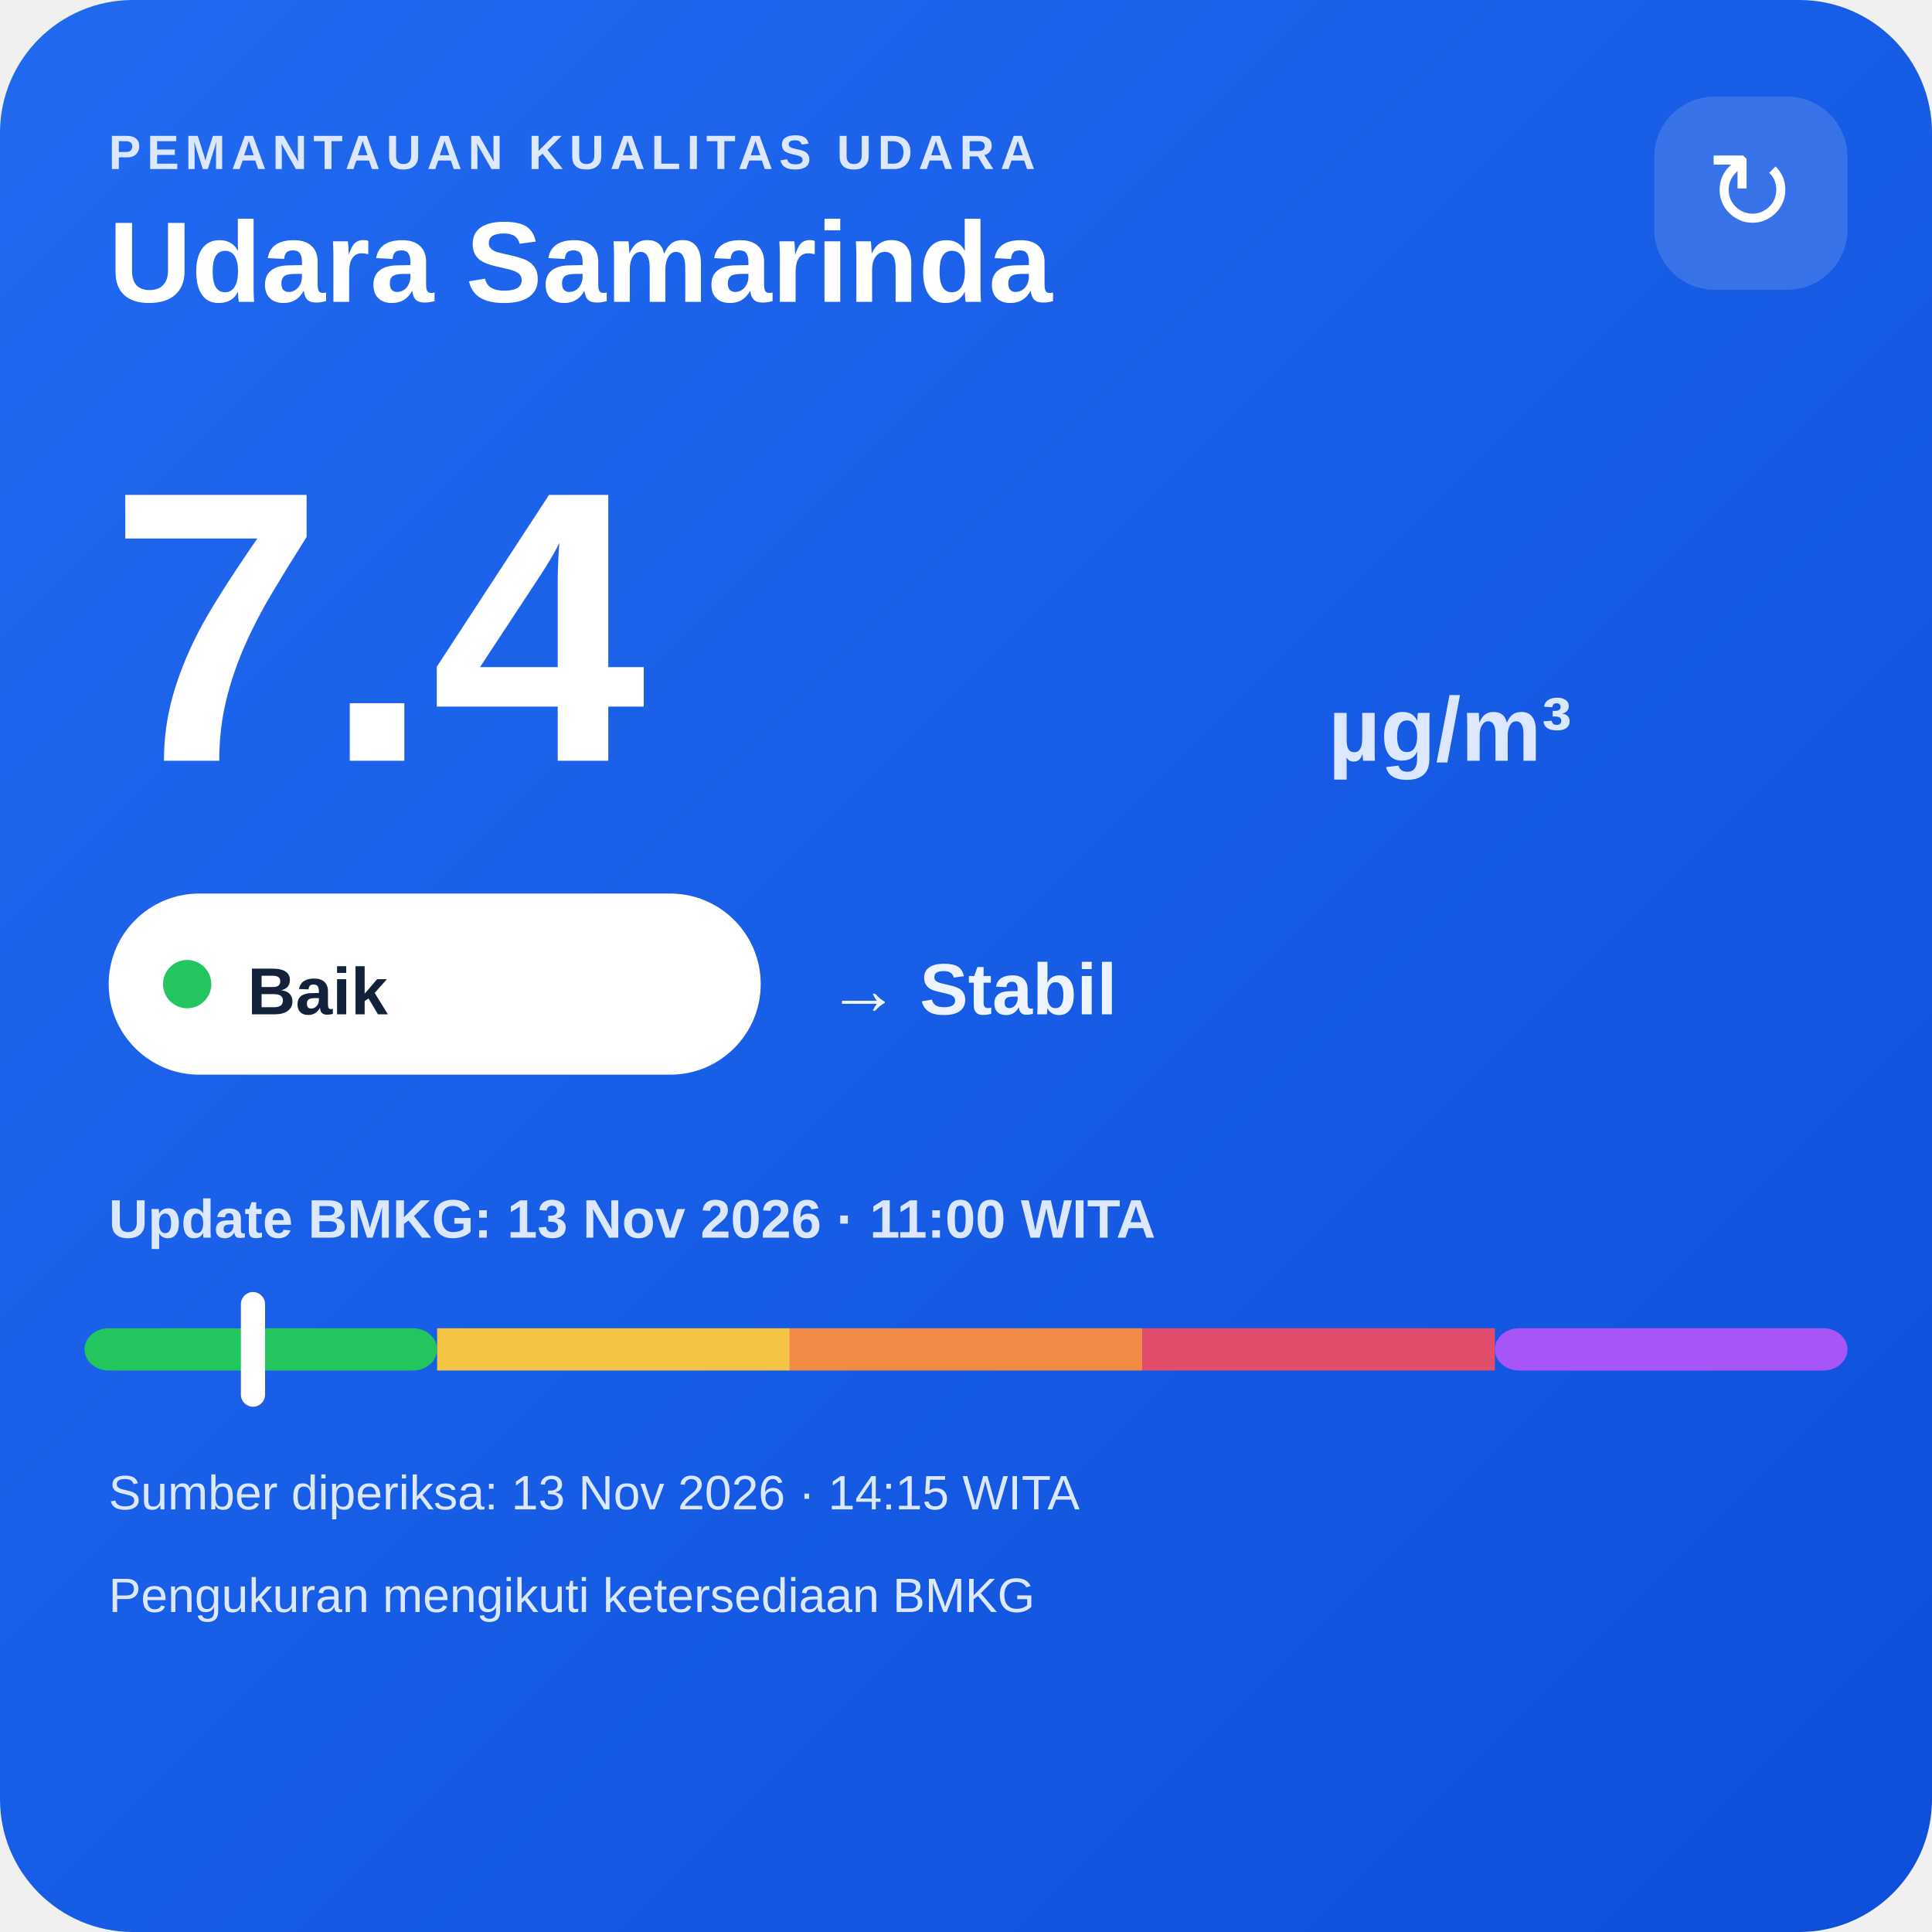
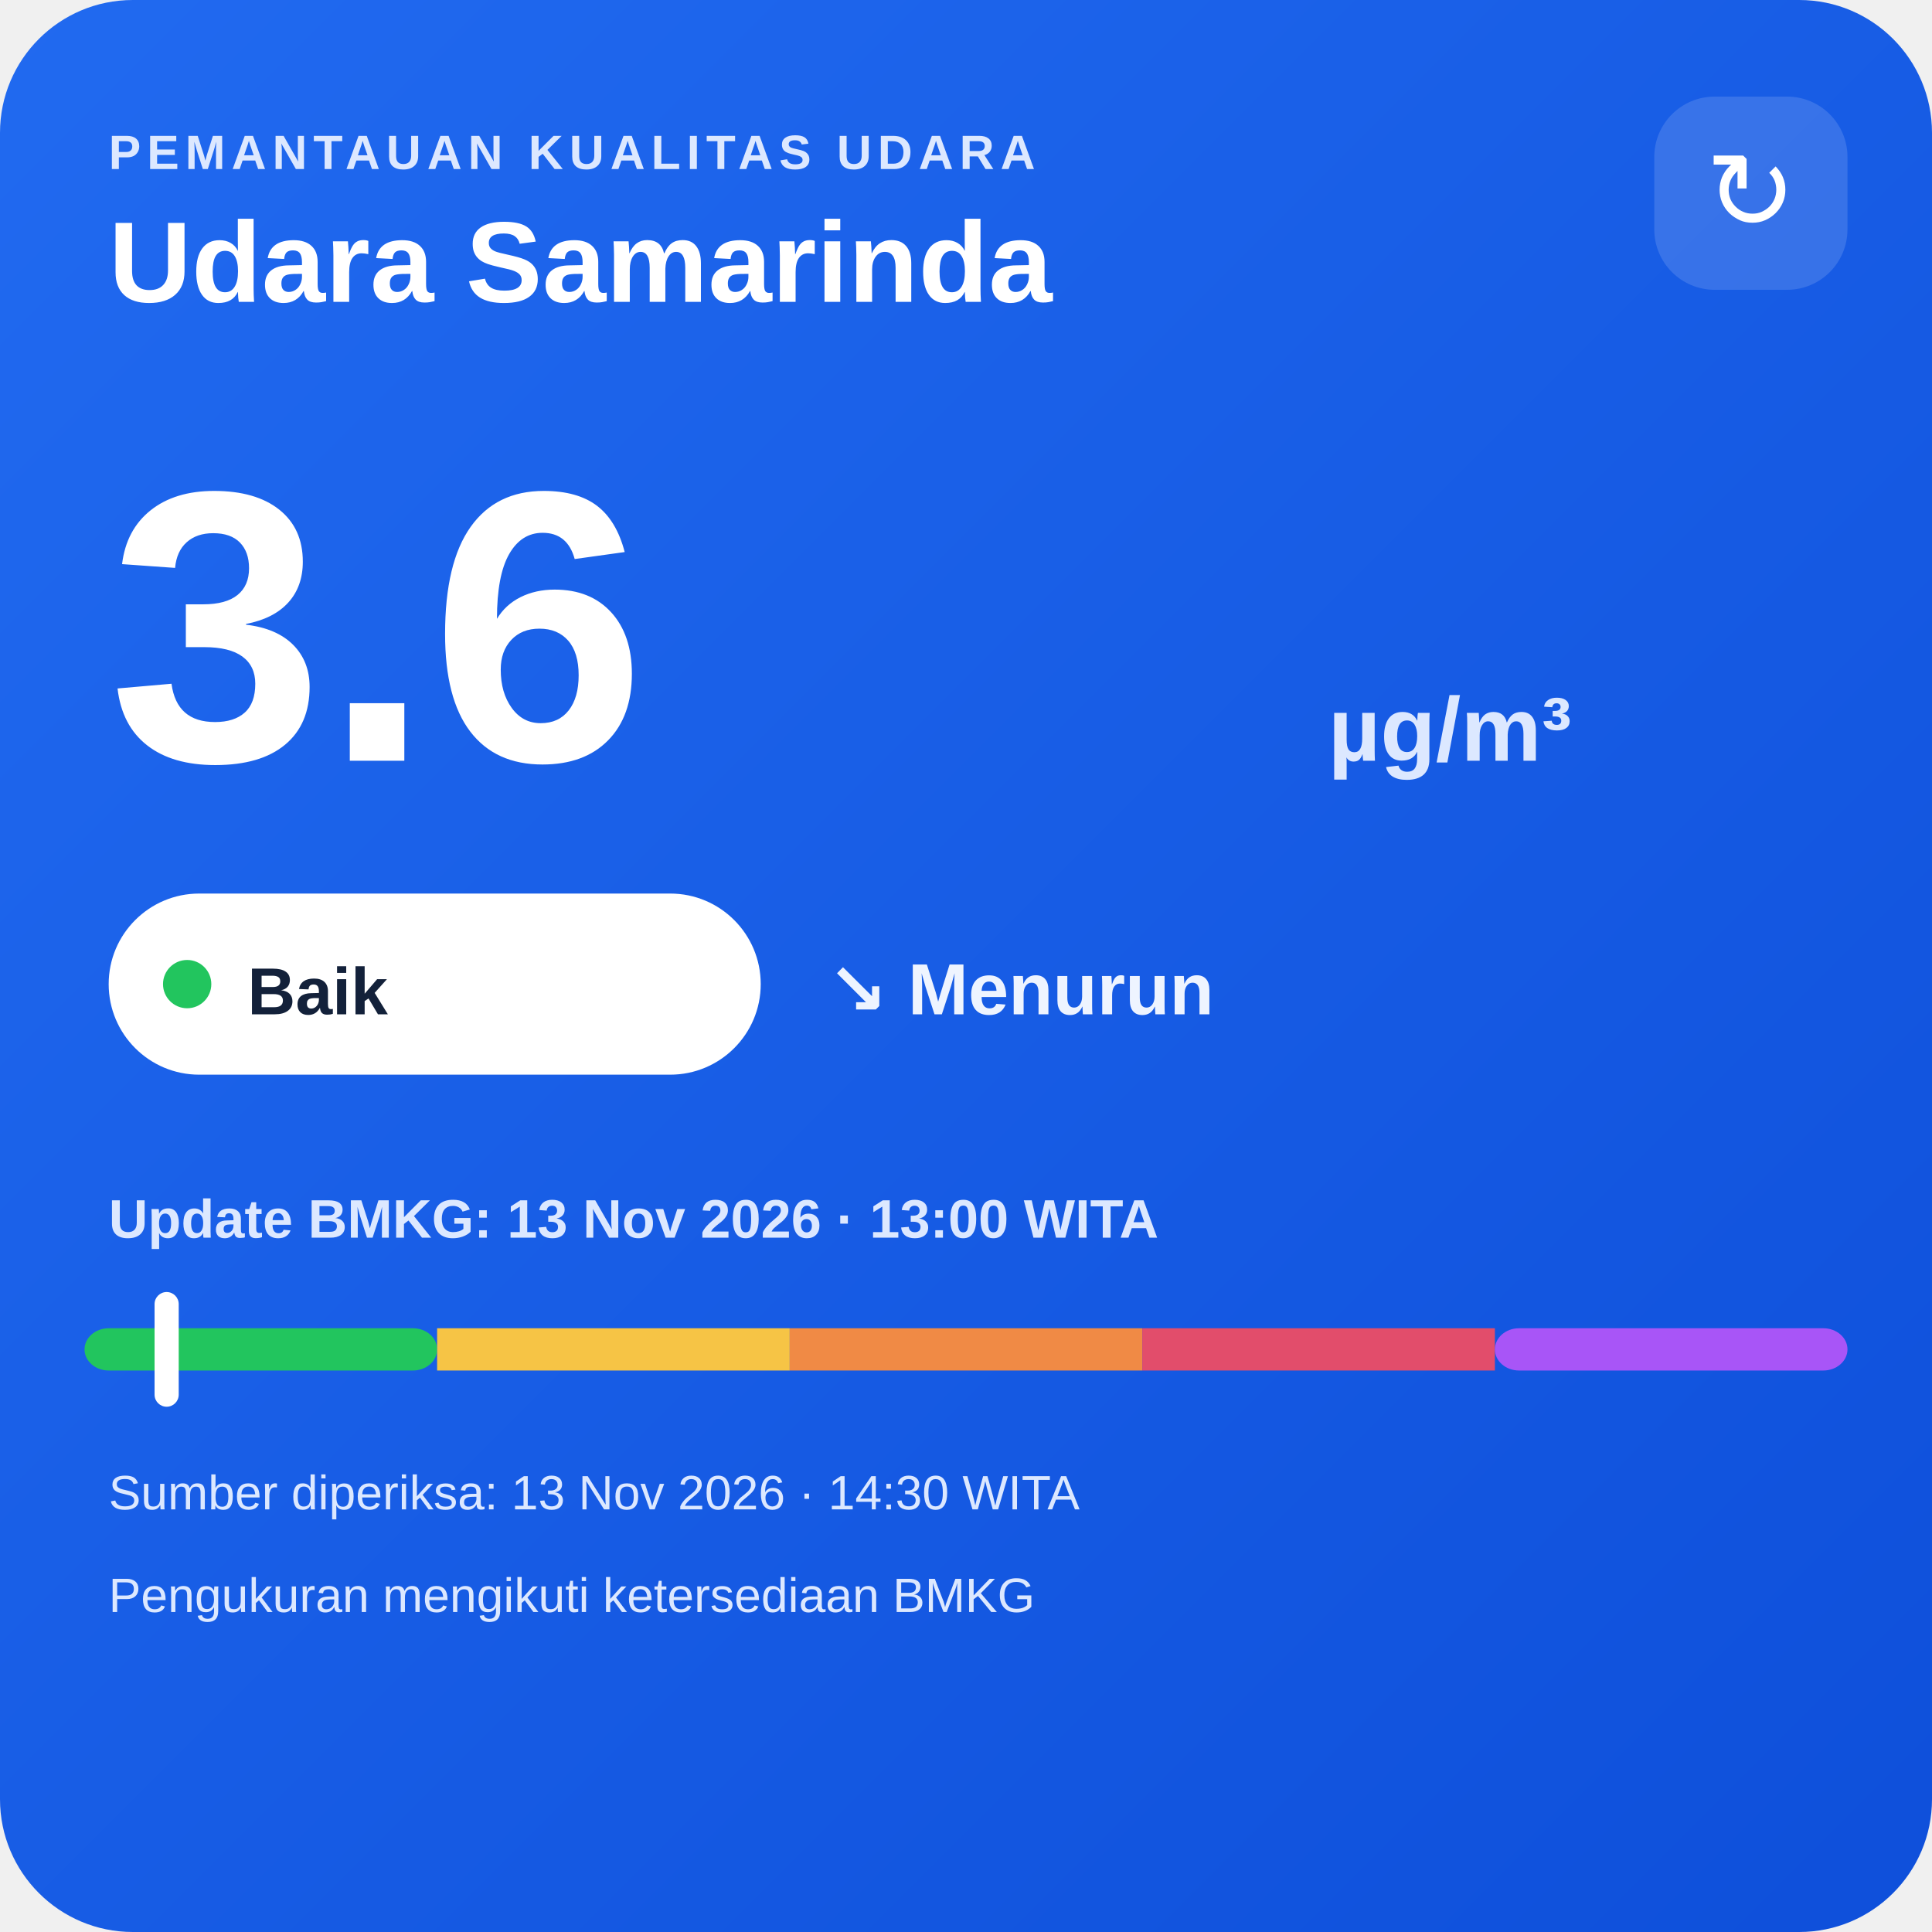
<svg xmlns="http://www.w3.org/2000/svg" width="320" height="320" viewBox="0 0 320 320">
  <defs>
    <linearGradient id="bg" x1="0" y1="0" x2="1" y2="1">
      <stop offset="0" stop-color="#216af0" />
      <stop offset="1" stop-color="#0e4fda" />
    </linearGradient>
  </defs>
  <rect width="320" height="320" rx="22" fill="url(#bg)" />
  <text x="18" y="28" fill="#dce8ff" font-family="Arial,sans-serif" font-size="8" font-weight="700" letter-spacing="1">PEMANTAUAN KUALITAS UDARA</text>
  <text x="18" y="50" fill="#ffffff" font-family="Arial,sans-serif" font-size="19" font-weight="700">Udara Samarinda</text>
  <rect x="274" y="16" width="32" height="32" rx="10" fill="#ffffff" fill-opacity=".14" />
  <text x="290" y="38" text-anchor="middle" fill="#ffffff" font-family="Arial,sans-serif" font-size="18">↻</text>
-   <text x="18" y="126" fill="#ffffff" font-family="Arial,sans-serif" font-size="64" font-weight="800">7.4</text>
+   <text x="18" y="126" fill="#ffffff" font-family="Arial,sans-serif" font-size="64" font-weight="800">3.6</text>
  <text x="220" y="126" fill="#dce8ff" font-family="Arial,sans-serif" font-size="15" font-weight="700">µg/m³</text>
  <rect x="18" y="148" width="108" height="30" rx="15" fill="#ffffff" />
  <circle cx="31" cy="163" r="4" fill="#22c55e" />
  <text x="41" y="168" fill="#13213a" font-family="Arial,sans-serif" font-size="11" font-weight="700">Baik</text>
-   <text x="137" y="168" fill="#eef4ff" font-family="Arial,sans-serif" font-size="12" font-weight="700">→ Stabil</text>
-   <text x="18" y="205" fill="#dce8ff" font-family="Arial,sans-serif" font-size="9" font-weight="700">Update BMKG: 13 Nov 2026 · 11:00 WITA</text>
+   <text x="137" y="168" fill="#eef4ff" font-family="Arial,sans-serif" font-size="12" font-weight="700">↘ Menurun</text>
+   <text x="18" y="205" fill="#dce8ff" font-family="Arial,sans-serif" font-size="9" font-weight="700">Update BMKG: 13 Nov 2026 · 13:00 WITA</text>
  <rect x="14" y="220" width="58.4" height="7" rx="4" fill="#22c55e" />
  <rect x="72.4" y="220" width="58.4" height="7" fill="#f6c445" />
  <rect x="130.8" y="220" width="58.4" height="7" fill="#f08a45" />
  <rect x="189.2" y="220" width="58.4" height="7" fill="#e24d6b" />
  <rect x="247.6" y="220" width="58.4" height="7" rx="4" fill="#a855f7" />
-   <rect x="39.9" y="214" width="4" height="19" rx="2" fill="#ffffff" />
-   <text x="18" y="250" fill="#dce8ff" font-family="Arial,sans-serif" font-size="8">Sumber diperiksa: 13 Nov 2026 · 14:15 WITA</text>
+   <rect x="25.6" y="214" width="4" height="19" rx="2" fill="#ffffff" />
+   <text x="18" y="250" fill="#dce8ff" font-family="Arial,sans-serif" font-size="8">Sumber diperiksa: 13 Nov 2026 · 14:30 WITA</text>
  <text x="18" y="267" fill="#dce8ff" font-family="Arial,sans-serif" font-size="8">Pengukuran mengikuti ketersediaan BMKG</text>
</svg>
